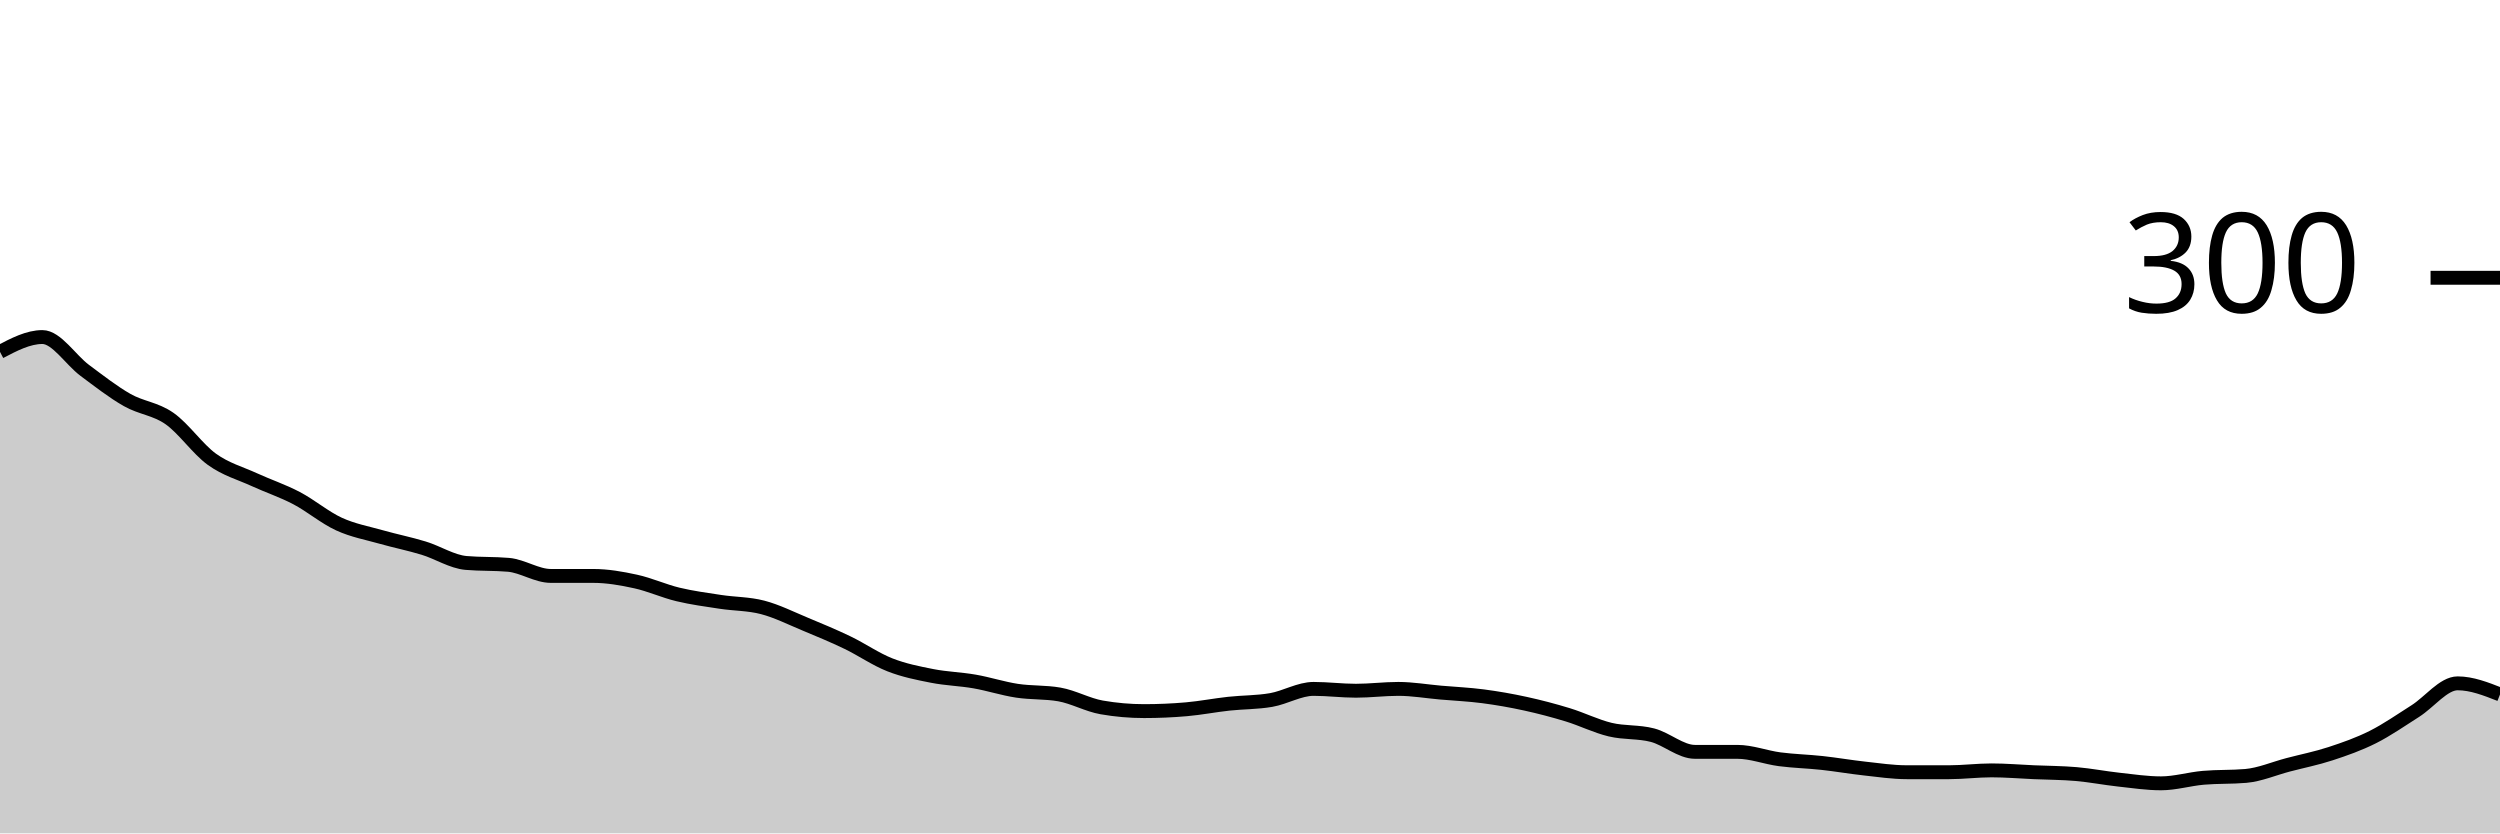
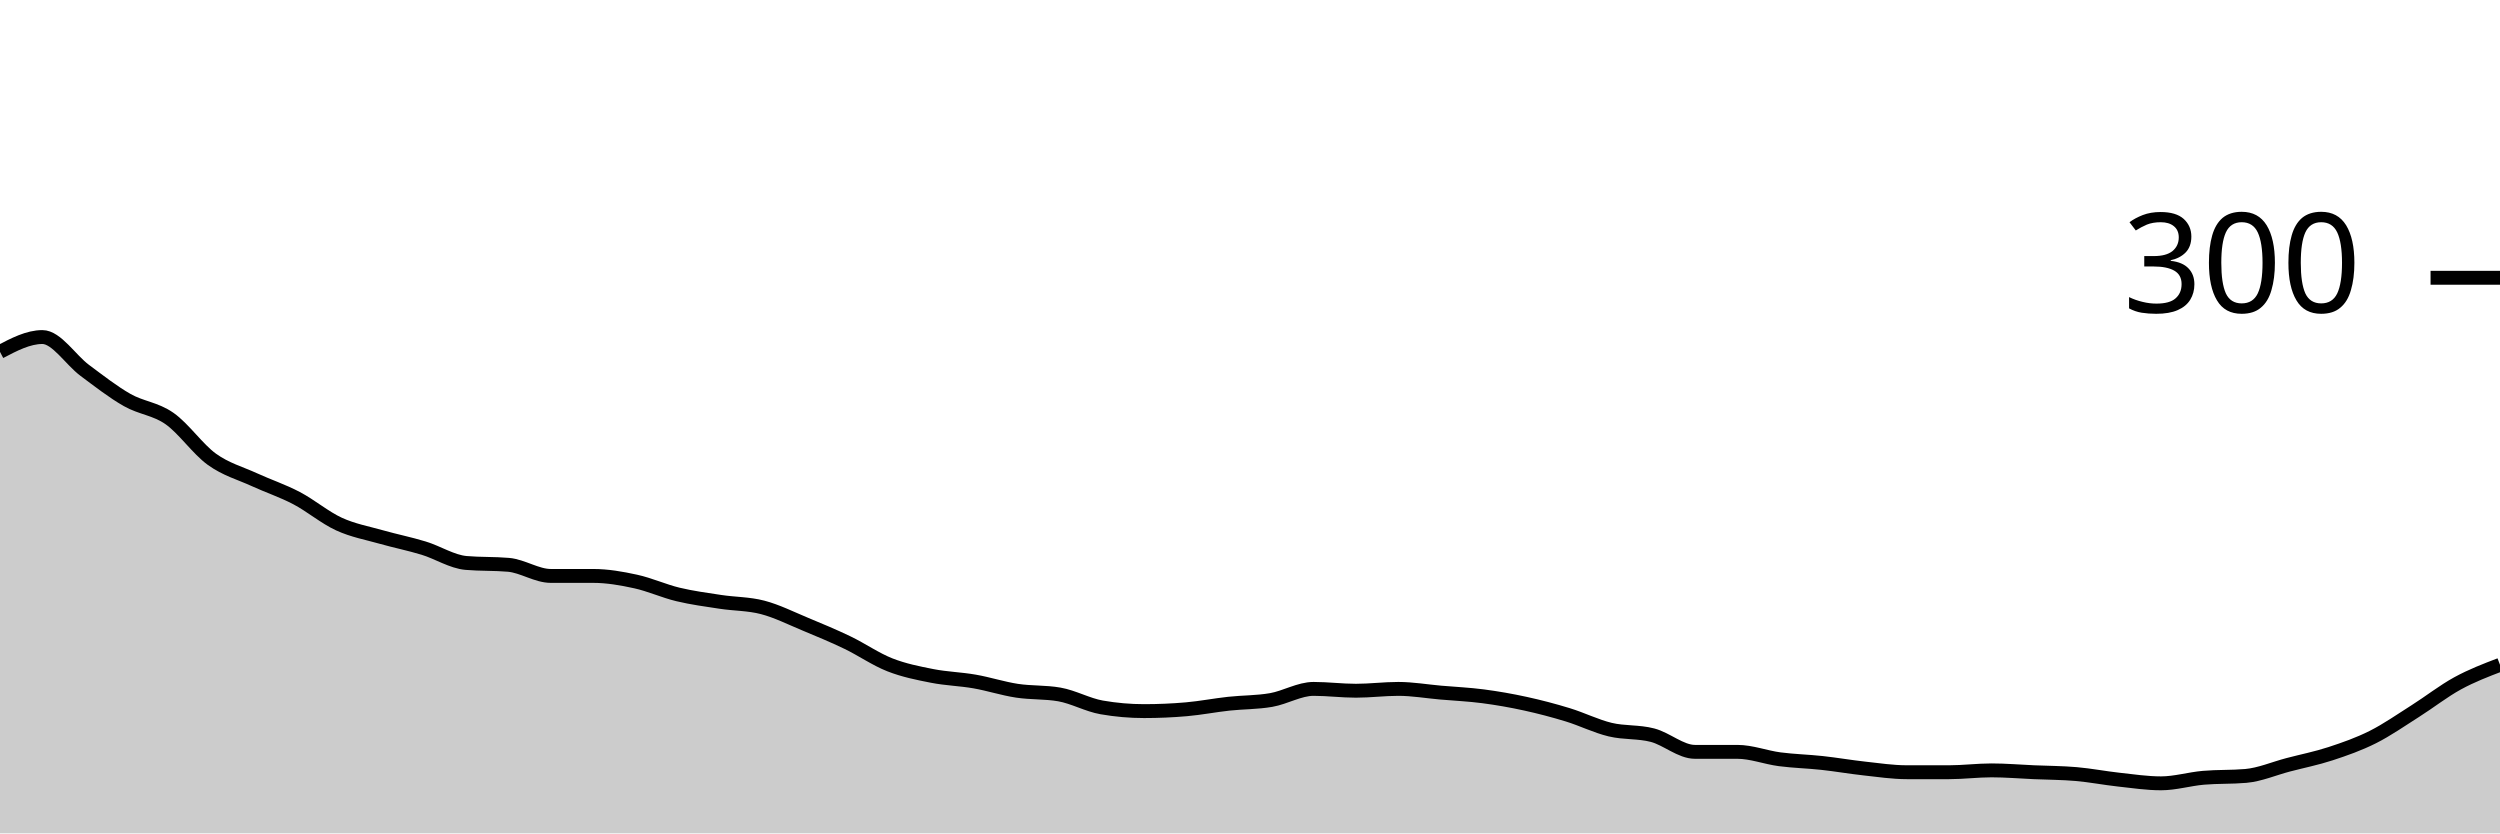
<svg xmlns="http://www.w3.org/2000/svg" viewBox="0 0 180 60">
  <g transform="translate(0,20)">
-     <path class="area" fill="rgba(0, 0, 0, 0.2)" d="M0,5.333C1.017,4.8,2.034,4.267,3.051,4.267C4.068,4.267,5.085,5.911,6.102,6.667C7.119,7.422,8.136,8.222,9.153,8.8C10.169,9.378,11.186,9.422,12.203,10.133C13.22,10.844,14.237,12.333,15.254,13.067C16.271,13.8,17.288,14.067,18.305,14.533C19.322,15,20.339,15.333,21.356,15.867C22.373,16.4,23.39,17.267,24.407,17.733C25.424,18.2,26.441,18.378,27.458,18.667C28.475,18.956,29.492,19.156,30.508,19.467C31.525,19.778,32.542,20.444,33.559,20.533C34.576,20.622,35.593,20.578,36.61,20.667C37.627,20.756,38.644,21.467,39.661,21.467C40.678,21.467,41.695,21.467,42.712,21.467C43.729,21.467,44.746,21.644,45.763,21.867C46.78,22.089,47.797,22.556,48.814,22.8C49.831,23.044,50.847,23.178,51.864,23.333C52.881,23.489,53.898,23.467,54.915,23.733C55.932,24,56.949,24.511,57.966,24.933C58.983,25.356,60,25.778,61.017,26.267C62.034,26.756,63.051,27.467,64.068,27.867C65.085,28.267,66.102,28.467,67.119,28.667C68.136,28.867,69.153,28.889,70.169,29.067C71.186,29.244,72.203,29.578,73.22,29.733C74.237,29.889,75.254,29.822,76.271,30C77.288,30.178,78.305,30.756,79.322,30.933C80.339,31.111,81.356,31.2,82.373,31.2C83.39,31.2,84.407,31.156,85.424,31.067C86.441,30.978,87.458,30.778,88.475,30.667C89.492,30.556,90.508,30.578,91.525,30.4C92.542,30.222,93.559,29.6,94.576,29.6C95.593,29.6,96.61,29.733,97.627,29.733C98.644,29.733,99.661,29.6,100.678,29.6C101.695,29.6,102.712,29.778,103.729,29.867C104.746,29.956,105.763,30,106.78,30.133C107.797,30.267,108.814,30.444,109.831,30.667C110.847,30.889,111.864,31.156,112.881,31.467C113.898,31.778,114.915,32.289,115.932,32.533C116.949,32.778,117.966,32.667,118.983,32.933C120,33.2,121.017,34.133,122.034,34.133C123.051,34.133,124.068,34.133,125.085,34.133C126.102,34.133,127.119,34.533,128.136,34.667C129.153,34.8,130.169,34.822,131.186,34.933C132.203,35.044,133.22,35.222,134.237,35.333C135.254,35.444,136.271,35.6,137.288,35.6C138.305,35.6,139.322,35.6,140.339,35.6C141.356,35.6,142.373,35.467,143.39,35.467C144.407,35.467,145.424,35.556,146.441,35.6C147.458,35.644,148.475,35.644,149.492,35.733C150.508,35.822,151.525,36.022,152.542,36.133C153.559,36.244,154.576,36.4,155.593,36.4C156.61,36.4,157.627,36.089,158.644,36C159.661,35.911,160.678,35.956,161.695,35.867C162.712,35.778,163.729,35.333,164.746,35.067C165.763,34.8,166.78,34.6,167.797,34.267C168.814,33.933,169.831,33.578,170.847,33.067C171.864,32.556,172.881,31.844,173.898,31.2C174.915,30.556,175.932,29.2,176.949,29.2C177.966,29.2,178.983,29.6,180,30L180,40C178.983,40,177.966,40,176.949,40C175.932,40,174.915,40,173.898,40C172.881,40,171.864,40,170.847,40C169.831,40,168.814,40,167.797,40C166.78,40,165.763,40,164.746,40C163.729,40,162.712,40,161.695,40C160.678,40,159.661,40,158.644,40C157.627,40,156.61,40,155.593,40C154.576,40,153.559,40,152.542,40C151.525,40,150.508,40,149.492,40C148.475,40,147.458,40,146.441,40C145.424,40,144.407,40,143.39,40C142.373,40,141.356,40,140.339,40C139.322,40,138.305,40,137.288,40C136.271,40,135.254,40,134.237,40C133.22,40,132.203,40,131.186,40C130.169,40,129.153,40,128.136,40C127.119,40,126.102,40,125.085,40C124.068,40,123.051,40,122.034,40C121.017,40,120,40,118.983,40C117.966,40,116.949,40,115.932,40C114.915,40,113.898,40,112.881,40C111.864,40,110.847,40,109.831,40C108.814,40,107.797,40,106.78,40C105.763,40,104.746,40,103.729,40C102.712,40,101.695,40,100.678,40C99.661,40,98.644,40,97.627,40C96.61,40,95.593,40,94.576,40C93.559,40,92.542,40,91.525,40C90.508,40,89.492,40,88.475,40C87.458,40,86.441,40,85.424,40C84.407,40,83.39,40,82.373,40C81.356,40,80.339,40,79.322,40C78.305,40,77.288,40,76.271,40C75.254,40,74.237,40,73.22,40C72.203,40,71.186,40,70.169,40C69.153,40,68.136,40,67.119,40C66.102,40,65.085,40,64.068,40C63.051,40,62.034,40,61.017,40C60,40,58.983,40,57.966,40C56.949,40,55.932,40,54.915,40C53.898,40,52.881,40,51.864,40C50.847,40,49.831,40,48.814,40C47.797,40,46.78,40,45.763,40C44.746,40,43.729,40,42.712,40C41.695,40,40.678,40,39.661,40C38.644,40,37.627,40,36.61,40C35.593,40,34.576,40,33.559,40C32.542,40,31.525,40,30.508,40C29.492,40,28.475,40,27.458,40C26.441,40,25.424,40,24.407,40C23.39,40,22.373,40,21.356,40C20.339,40,19.322,40,18.305,40C17.288,40,16.271,40,15.254,40C14.237,40,13.22,40,12.203,40C11.186,40,10.169,40,9.153,40C8.136,40,7.119,40,6.102,40C5.085,40,4.068,40,3.051,40C2.034,40,1.017,40,0,40Z" />
-     <path class="line" stroke="black" fill="none" d="M0,5.333C1.017,4.8,2.034,4.267,3.051,4.267C4.068,4.267,5.085,5.911,6.102,6.667C7.119,7.422,8.136,8.222,9.153,8.8C10.169,9.378,11.186,9.422,12.203,10.133C13.22,10.844,14.237,12.333,15.254,13.067C16.271,13.8,17.288,14.067,18.305,14.533C19.322,15,20.339,15.333,21.356,15.867C22.373,16.4,23.39,17.267,24.407,17.733C25.424,18.2,26.441,18.378,27.458,18.667C28.475,18.956,29.492,19.156,30.508,19.467C31.525,19.778,32.542,20.444,33.559,20.533C34.576,20.622,35.593,20.578,36.61,20.667C37.627,20.756,38.644,21.467,39.661,21.467C40.678,21.467,41.695,21.467,42.712,21.467C43.729,21.467,44.746,21.644,45.763,21.867C46.78,22.089,47.797,22.556,48.814,22.8C49.831,23.044,50.847,23.178,51.864,23.333C52.881,23.489,53.898,23.467,54.915,23.733C55.932,24,56.949,24.511,57.966,24.933C58.983,25.356,60,25.778,61.017,26.267C62.034,26.756,63.051,27.467,64.068,27.867C65.085,28.267,66.102,28.467,67.119,28.667C68.136,28.867,69.153,28.889,70.169,29.067C71.186,29.244,72.203,29.578,73.22,29.733C74.237,29.889,75.254,29.822,76.271,30C77.288,30.178,78.305,30.756,79.322,30.933C80.339,31.111,81.356,31.2,82.373,31.2C83.39,31.2,84.407,31.156,85.424,31.067C86.441,30.978,87.458,30.778,88.475,30.667C89.492,30.556,90.508,30.578,91.525,30.4C92.542,30.222,93.559,29.6,94.576,29.6C95.593,29.6,96.61,29.733,97.627,29.733C98.644,29.733,99.661,29.6,100.678,29.6C101.695,29.6,102.712,29.778,103.729,29.867C104.746,29.956,105.763,30,106.78,30.133C107.797,30.267,108.814,30.444,109.831,30.667C110.847,30.889,111.864,31.156,112.881,31.467C113.898,31.778,114.915,32.289,115.932,32.533C116.949,32.778,117.966,32.667,118.983,32.933C120,33.2,121.017,34.133,122.034,34.133C123.051,34.133,124.068,34.133,125.085,34.133C126.102,34.133,127.119,34.533,128.136,34.667C129.153,34.8,130.169,34.822,131.186,34.933C132.203,35.044,133.22,35.222,134.237,35.333C135.254,35.444,136.271,35.6,137.288,35.6C138.305,35.6,139.322,35.6,140.339,35.6C141.356,35.6,142.373,35.467,143.39,35.467C144.407,35.467,145.424,35.556,146.441,35.6C147.458,35.644,148.475,35.644,149.492,35.733C150.508,35.822,151.525,36.022,152.542,36.133C153.559,36.244,154.576,36.4,155.593,36.4C156.61,36.4,157.627,36.089,158.644,36C159.661,35.911,160.678,35.956,161.695,35.867C162.712,35.778,163.729,35.333,164.746,35.067C165.763,34.8,166.78,34.6,167.797,34.267C168.814,33.933,169.831,33.578,170.847,33.067C171.864,32.556,172.881,31.844,173.898,31.2C174.915,30.556,175.932,29.2,176.949,29.2C177.966,29.2,178.983,29.6,180,30" />
+     <path class="area" fill="rgba(0, 0, 0, 0.2)" d="M0,5.333C1.017,4.8,2.034,4.267,3.051,4.267C4.068,4.267,5.085,5.911,6.102,6.667C7.119,7.422,8.136,8.222,9.153,8.8C10.169,9.378,11.186,9.422,12.203,10.133C13.22,10.844,14.237,12.333,15.254,13.067C16.271,13.8,17.288,14.067,18.305,14.533C19.322,15,20.339,15.333,21.356,15.867C22.373,16.4,23.39,17.267,24.407,17.733C25.424,18.2,26.441,18.378,27.458,18.667C28.475,18.956,29.492,19.156,30.508,19.467C31.525,19.778,32.542,20.444,33.559,20.533C34.576,20.622,35.593,20.578,36.61,20.667C37.627,20.756,38.644,21.467,39.661,21.467C40.678,21.467,41.695,21.467,42.712,21.467C43.729,21.467,44.746,21.644,45.763,21.867C46.78,22.089,47.797,22.556,48.814,22.8C49.831,23.044,50.847,23.178,51.864,23.333C52.881,23.489,53.898,23.467,54.915,23.733C55.932,24,56.949,24.511,57.966,24.933C58.983,25.356,60,25.778,61.017,26.267C62.034,26.756,63.051,27.467,64.068,27.867C65.085,28.267,66.102,28.467,67.119,28.667C68.136,28.867,69.153,28.889,70.169,29.067C71.186,29.244,72.203,29.578,73.22,29.733C74.237,29.889,75.254,29.822,76.271,30C77.288,30.178,78.305,30.756,79.322,30.933C80.339,31.111,81.356,31.2,82.373,31.2C83.39,31.2,84.407,31.156,85.424,31.067C86.441,30.978,87.458,30.778,88.475,30.667C89.492,30.556,90.508,30.578,91.525,30.4C92.542,30.222,93.559,29.6,94.576,29.6C95.593,29.6,96.61,29.733,97.627,29.733C98.644,29.733,99.661,29.6,100.678,29.6C101.695,29.6,102.712,29.778,103.729,29.867C104.746,29.956,105.763,30,106.78,30.133C107.797,30.267,108.814,30.444,109.831,30.667C110.847,30.889,111.864,31.156,112.881,31.467C113.898,31.778,114.915,32.289,115.932,32.533C116.949,32.778,117.966,32.667,118.983,32.933C120,33.2,121.017,34.133,122.034,34.133C123.051,34.133,124.068,34.133,125.085,34.133C126.102,34.133,127.119,34.533,128.136,34.667C129.153,34.8,130.169,34.822,131.186,34.933C132.203,35.044,133.22,35.222,134.237,35.333C135.254,35.444,136.271,35.6,137.288,35.6C138.305,35.6,139.322,35.6,140.339,35.6C141.356,35.6,142.373,35.467,143.39,35.467C144.407,35.467,145.424,35.556,146.441,35.6C147.458,35.644,148.475,35.644,149.492,35.733C150.508,35.822,151.525,36.022,152.542,36.133C153.559,36.244,154.576,36.4,155.593,36.4C156.61,36.4,157.627,36.089,158.644,36C159.661,35.911,160.678,35.956,161.695,35.867C162.712,35.778,163.729,35.333,164.746,35.067C165.763,34.8,166.78,34.6,167.797,34.267C168.814,33.933,169.831,33.578,170.847,33.067C171.864,32.556,172.881,31.844,173.898,31.2C174.915,30.556,175.932,29.756,176.949,29.2C177.966,28.644,178.983,28.256,180,27.867L180,40C178.983,40,177.966,40,176.949,40C175.932,40,174.915,40,173.898,40C172.881,40,171.864,40,170.847,40C169.831,40,168.814,40,167.797,40C166.78,40,165.763,40,164.746,40C163.729,40,162.712,40,161.695,40C160.678,40,159.661,40,158.644,40C157.627,40,156.61,40,155.593,40C154.576,40,153.559,40,152.542,40C151.525,40,150.508,40,149.492,40C148.475,40,147.458,40,146.441,40C145.424,40,144.407,40,143.39,40C142.373,40,141.356,40,140.339,40C139.322,40,138.305,40,137.288,40C136.271,40,135.254,40,134.237,40C133.22,40,132.203,40,131.186,40C130.169,40,129.153,40,128.136,40C127.119,40,126.102,40,125.085,40C124.068,40,123.051,40,122.034,40C121.017,40,120,40,118.983,40C117.966,40,116.949,40,115.932,40C114.915,40,113.898,40,112.881,40C111.864,40,110.847,40,109.831,40C108.814,40,107.797,40,106.78,40C105.763,40,104.746,40,103.729,40C102.712,40,101.695,40,100.678,40C99.661,40,98.644,40,97.627,40C96.61,40,95.593,40,94.576,40C93.559,40,92.542,40,91.525,40C90.508,40,89.492,40,88.475,40C87.458,40,86.441,40,85.424,40C84.407,40,83.39,40,82.373,40C81.356,40,80.339,40,79.322,40C78.305,40,77.288,40,76.271,40C75.254,40,74.237,40,73.22,40C72.203,40,71.186,40,70.169,40C69.153,40,68.136,40,67.119,40C66.102,40,65.085,40,64.068,40C63.051,40,62.034,40,61.017,40C60,40,58.983,40,57.966,40C56.949,40,55.932,40,54.915,40C53.898,40,52.881,40,51.864,40C50.847,40,49.831,40,48.814,40C47.797,40,46.78,40,45.763,40C44.746,40,43.729,40,42.712,40C41.695,40,40.678,40,39.661,40C38.644,40,37.627,40,36.61,40C35.593,40,34.576,40,33.559,40C32.542,40,31.525,40,30.508,40C29.492,40,28.475,40,27.458,40C26.441,40,25.424,40,24.407,40C23.39,40,22.373,40,21.356,40C20.339,40,19.322,40,18.305,40C17.288,40,16.271,40,15.254,40C14.237,40,13.22,40,12.203,40C11.186,40,10.169,40,9.153,40C8.136,40,7.119,40,6.102,40C5.085,40,4.068,40,3.051,40C2.034,40,1.017,40,0,40Z" />
+     <path class="line" stroke="black" fill="none" d="M0,5.333C1.017,4.8,2.034,4.267,3.051,4.267C4.068,4.267,5.085,5.911,6.102,6.667C7.119,7.422,8.136,8.222,9.153,8.8C10.169,9.378,11.186,9.422,12.203,10.133C13.22,10.844,14.237,12.333,15.254,13.067C16.271,13.8,17.288,14.067,18.305,14.533C19.322,15,20.339,15.333,21.356,15.867C22.373,16.4,23.39,17.267,24.407,17.733C25.424,18.2,26.441,18.378,27.458,18.667C28.475,18.956,29.492,19.156,30.508,19.467C31.525,19.778,32.542,20.444,33.559,20.533C34.576,20.622,35.593,20.578,36.61,20.667C37.627,20.756,38.644,21.467,39.661,21.467C40.678,21.467,41.695,21.467,42.712,21.467C43.729,21.467,44.746,21.644,45.763,21.867C46.78,22.089,47.797,22.556,48.814,22.8C49.831,23.044,50.847,23.178,51.864,23.333C52.881,23.489,53.898,23.467,54.915,23.733C55.932,24,56.949,24.511,57.966,24.933C58.983,25.356,60,25.778,61.017,26.267C62.034,26.756,63.051,27.467,64.068,27.867C65.085,28.267,66.102,28.467,67.119,28.667C68.136,28.867,69.153,28.889,70.169,29.067C71.186,29.244,72.203,29.578,73.22,29.733C74.237,29.889,75.254,29.822,76.271,30C77.288,30.178,78.305,30.756,79.322,30.933C80.339,31.111,81.356,31.2,82.373,31.2C83.39,31.2,84.407,31.156,85.424,31.067C86.441,30.978,87.458,30.778,88.475,30.667C89.492,30.556,90.508,30.578,91.525,30.4C92.542,30.222,93.559,29.6,94.576,29.6C95.593,29.6,96.61,29.733,97.627,29.733C98.644,29.733,99.661,29.6,100.678,29.6C101.695,29.6,102.712,29.778,103.729,29.867C104.746,29.956,105.763,30,106.78,30.133C107.797,30.267,108.814,30.444,109.831,30.667C110.847,30.889,111.864,31.156,112.881,31.467C113.898,31.778,114.915,32.289,115.932,32.533C116.949,32.778,117.966,32.667,118.983,32.933C120,33.2,121.017,34.133,122.034,34.133C123.051,34.133,124.068,34.133,125.085,34.133C126.102,34.133,127.119,34.533,128.136,34.667C129.153,34.8,130.169,34.822,131.186,34.933C132.203,35.044,133.22,35.222,134.237,35.333C135.254,35.444,136.271,35.6,137.288,35.6C138.305,35.6,139.322,35.6,140.339,35.6C141.356,35.6,142.373,35.467,143.39,35.467C144.407,35.467,145.424,35.556,146.441,35.6C147.458,35.644,148.475,35.644,149.492,35.733C150.508,35.822,151.525,36.022,152.542,36.133C153.559,36.244,154.576,36.4,155.593,36.4C156.61,36.4,157.627,36.089,158.644,36C159.661,35.911,160.678,35.956,161.695,35.867C162.712,35.778,163.729,35.333,164.746,35.067C165.763,34.8,166.78,34.6,167.797,34.267C168.814,33.933,169.831,33.578,170.847,33.067C171.864,32.556,172.881,31.844,173.898,31.2C174.915,30.556,175.932,29.756,176.949,29.2C177.966,28.644,178.983,28.256,180,27.867" />
    <path class="axis-ceiling" stroke-width="1" stroke="black" fill="none" d="M175,0L180,0" />
    <text class="axis-ceiling-label" font-family="sans-serif" text-anchor="end" font-size="10px" x="170" y="2.5">300</text>
  </g>
</svg>
